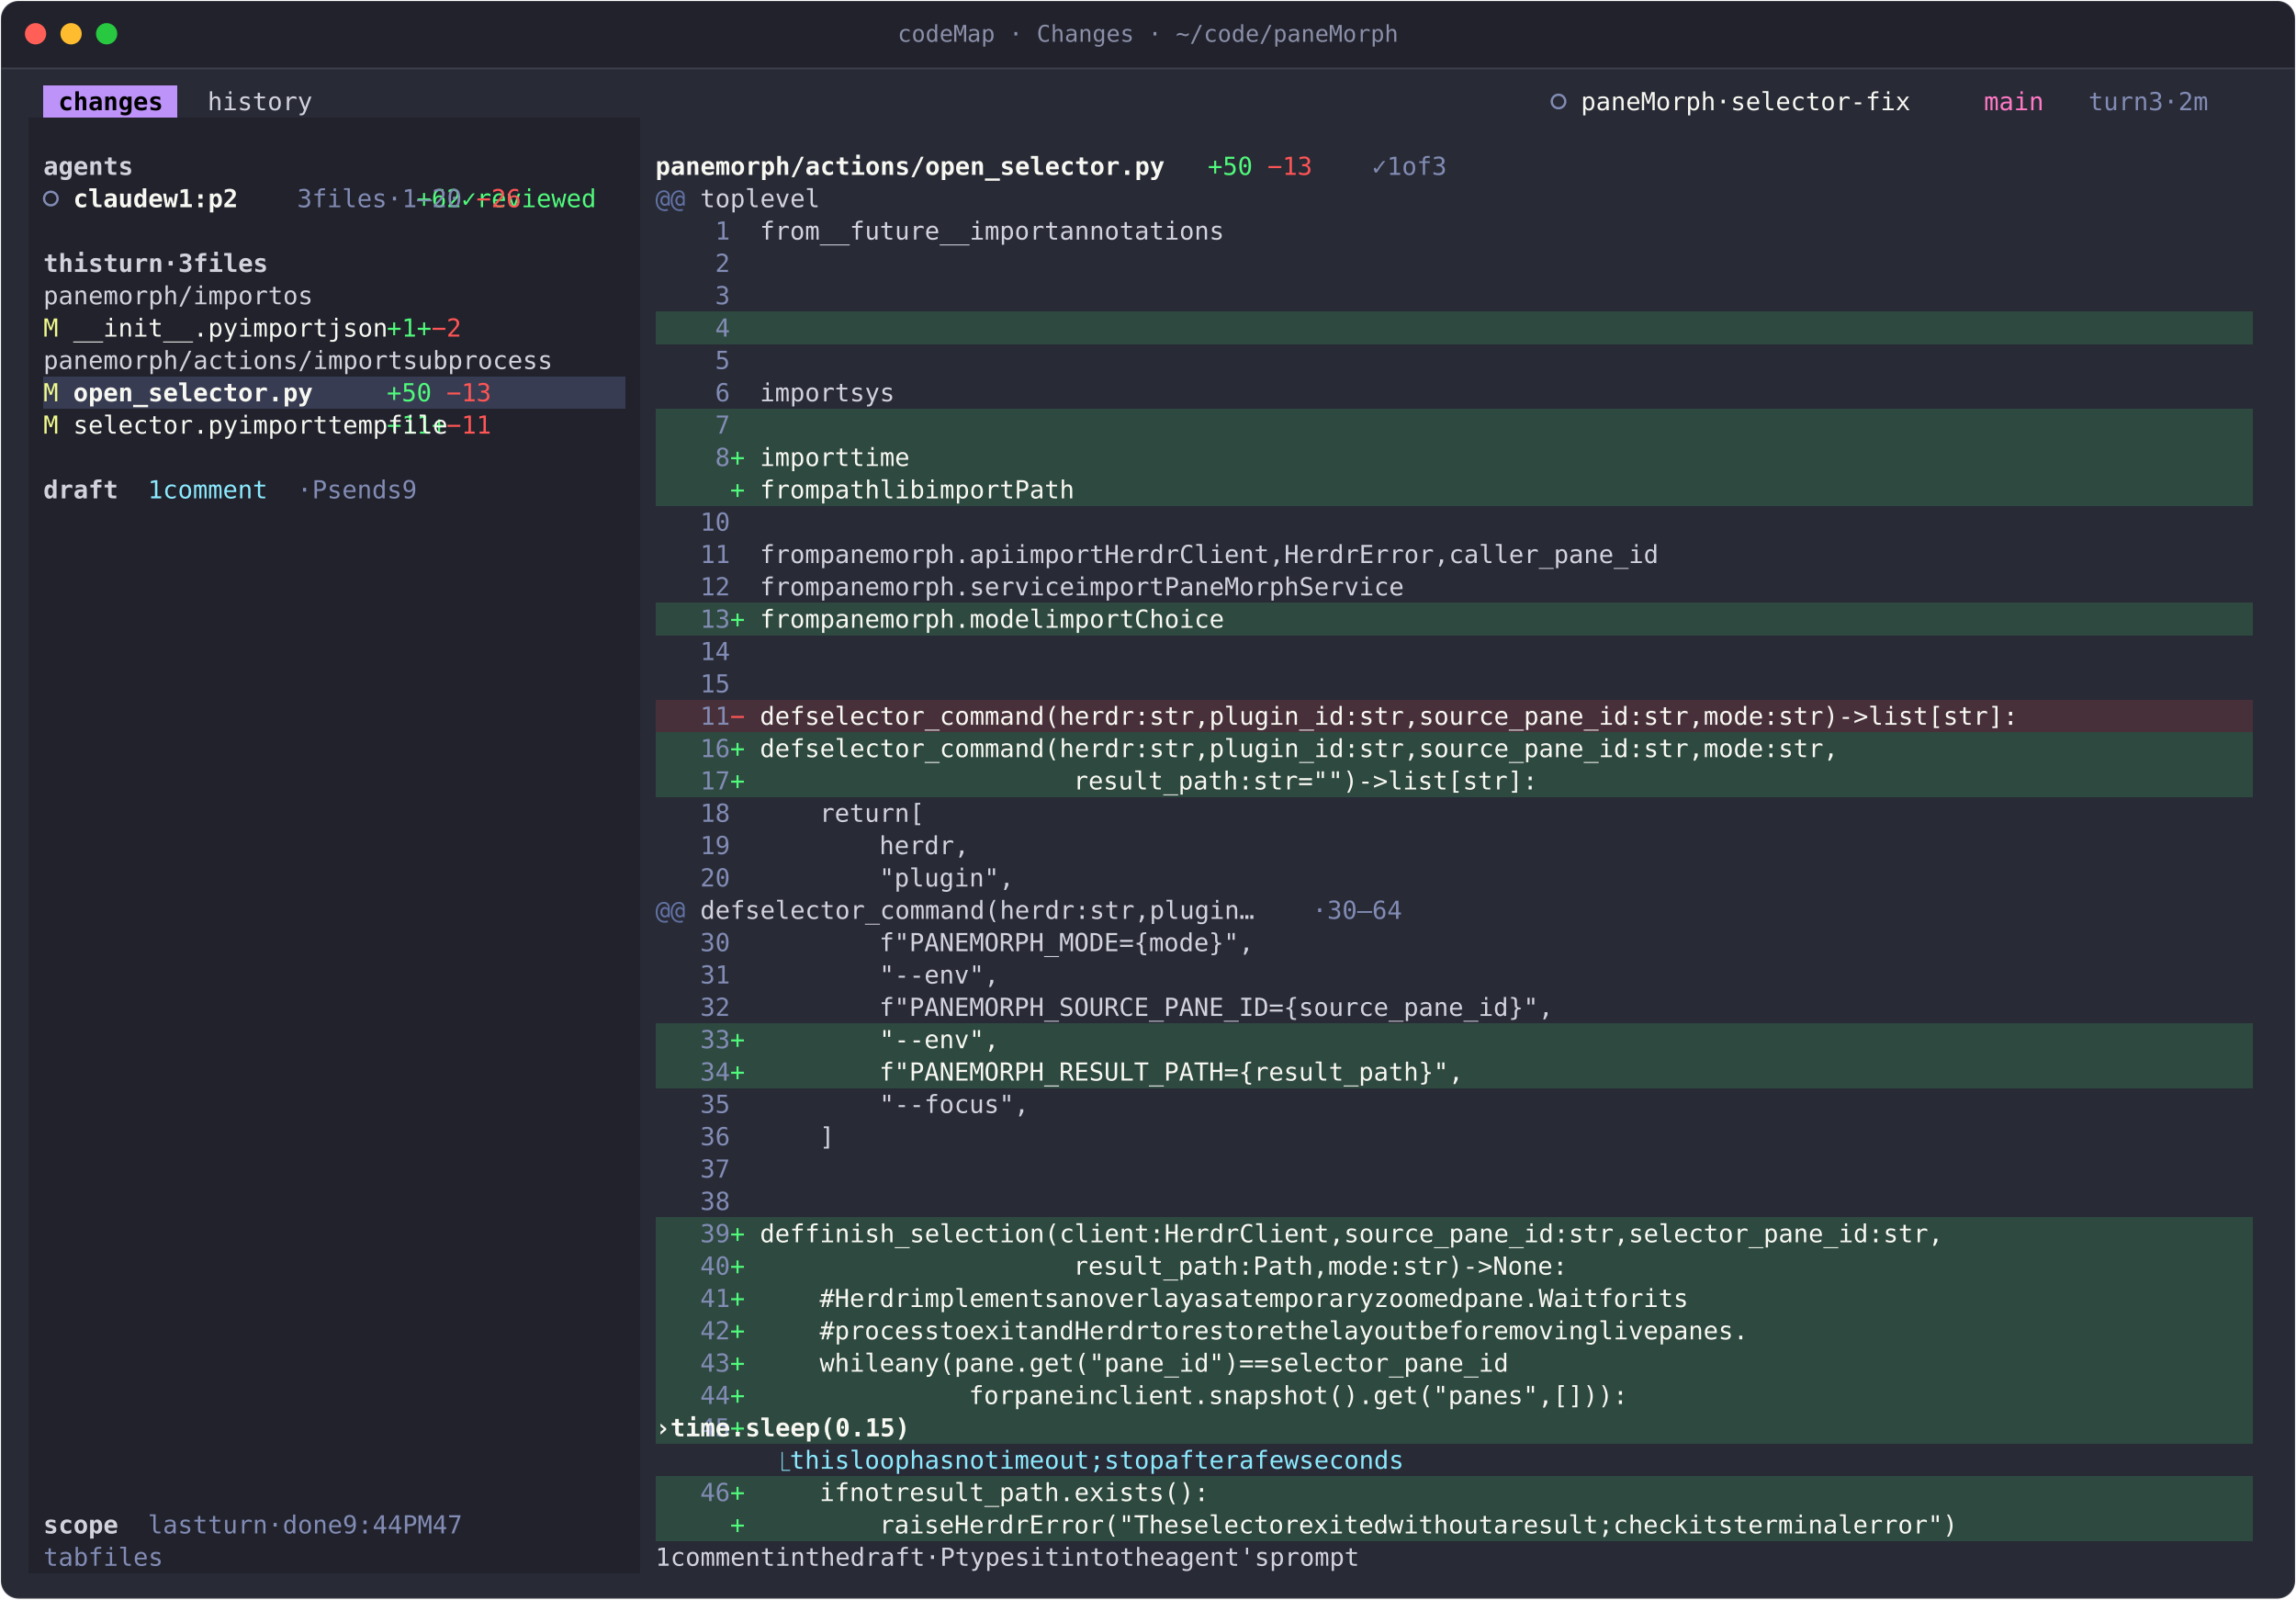
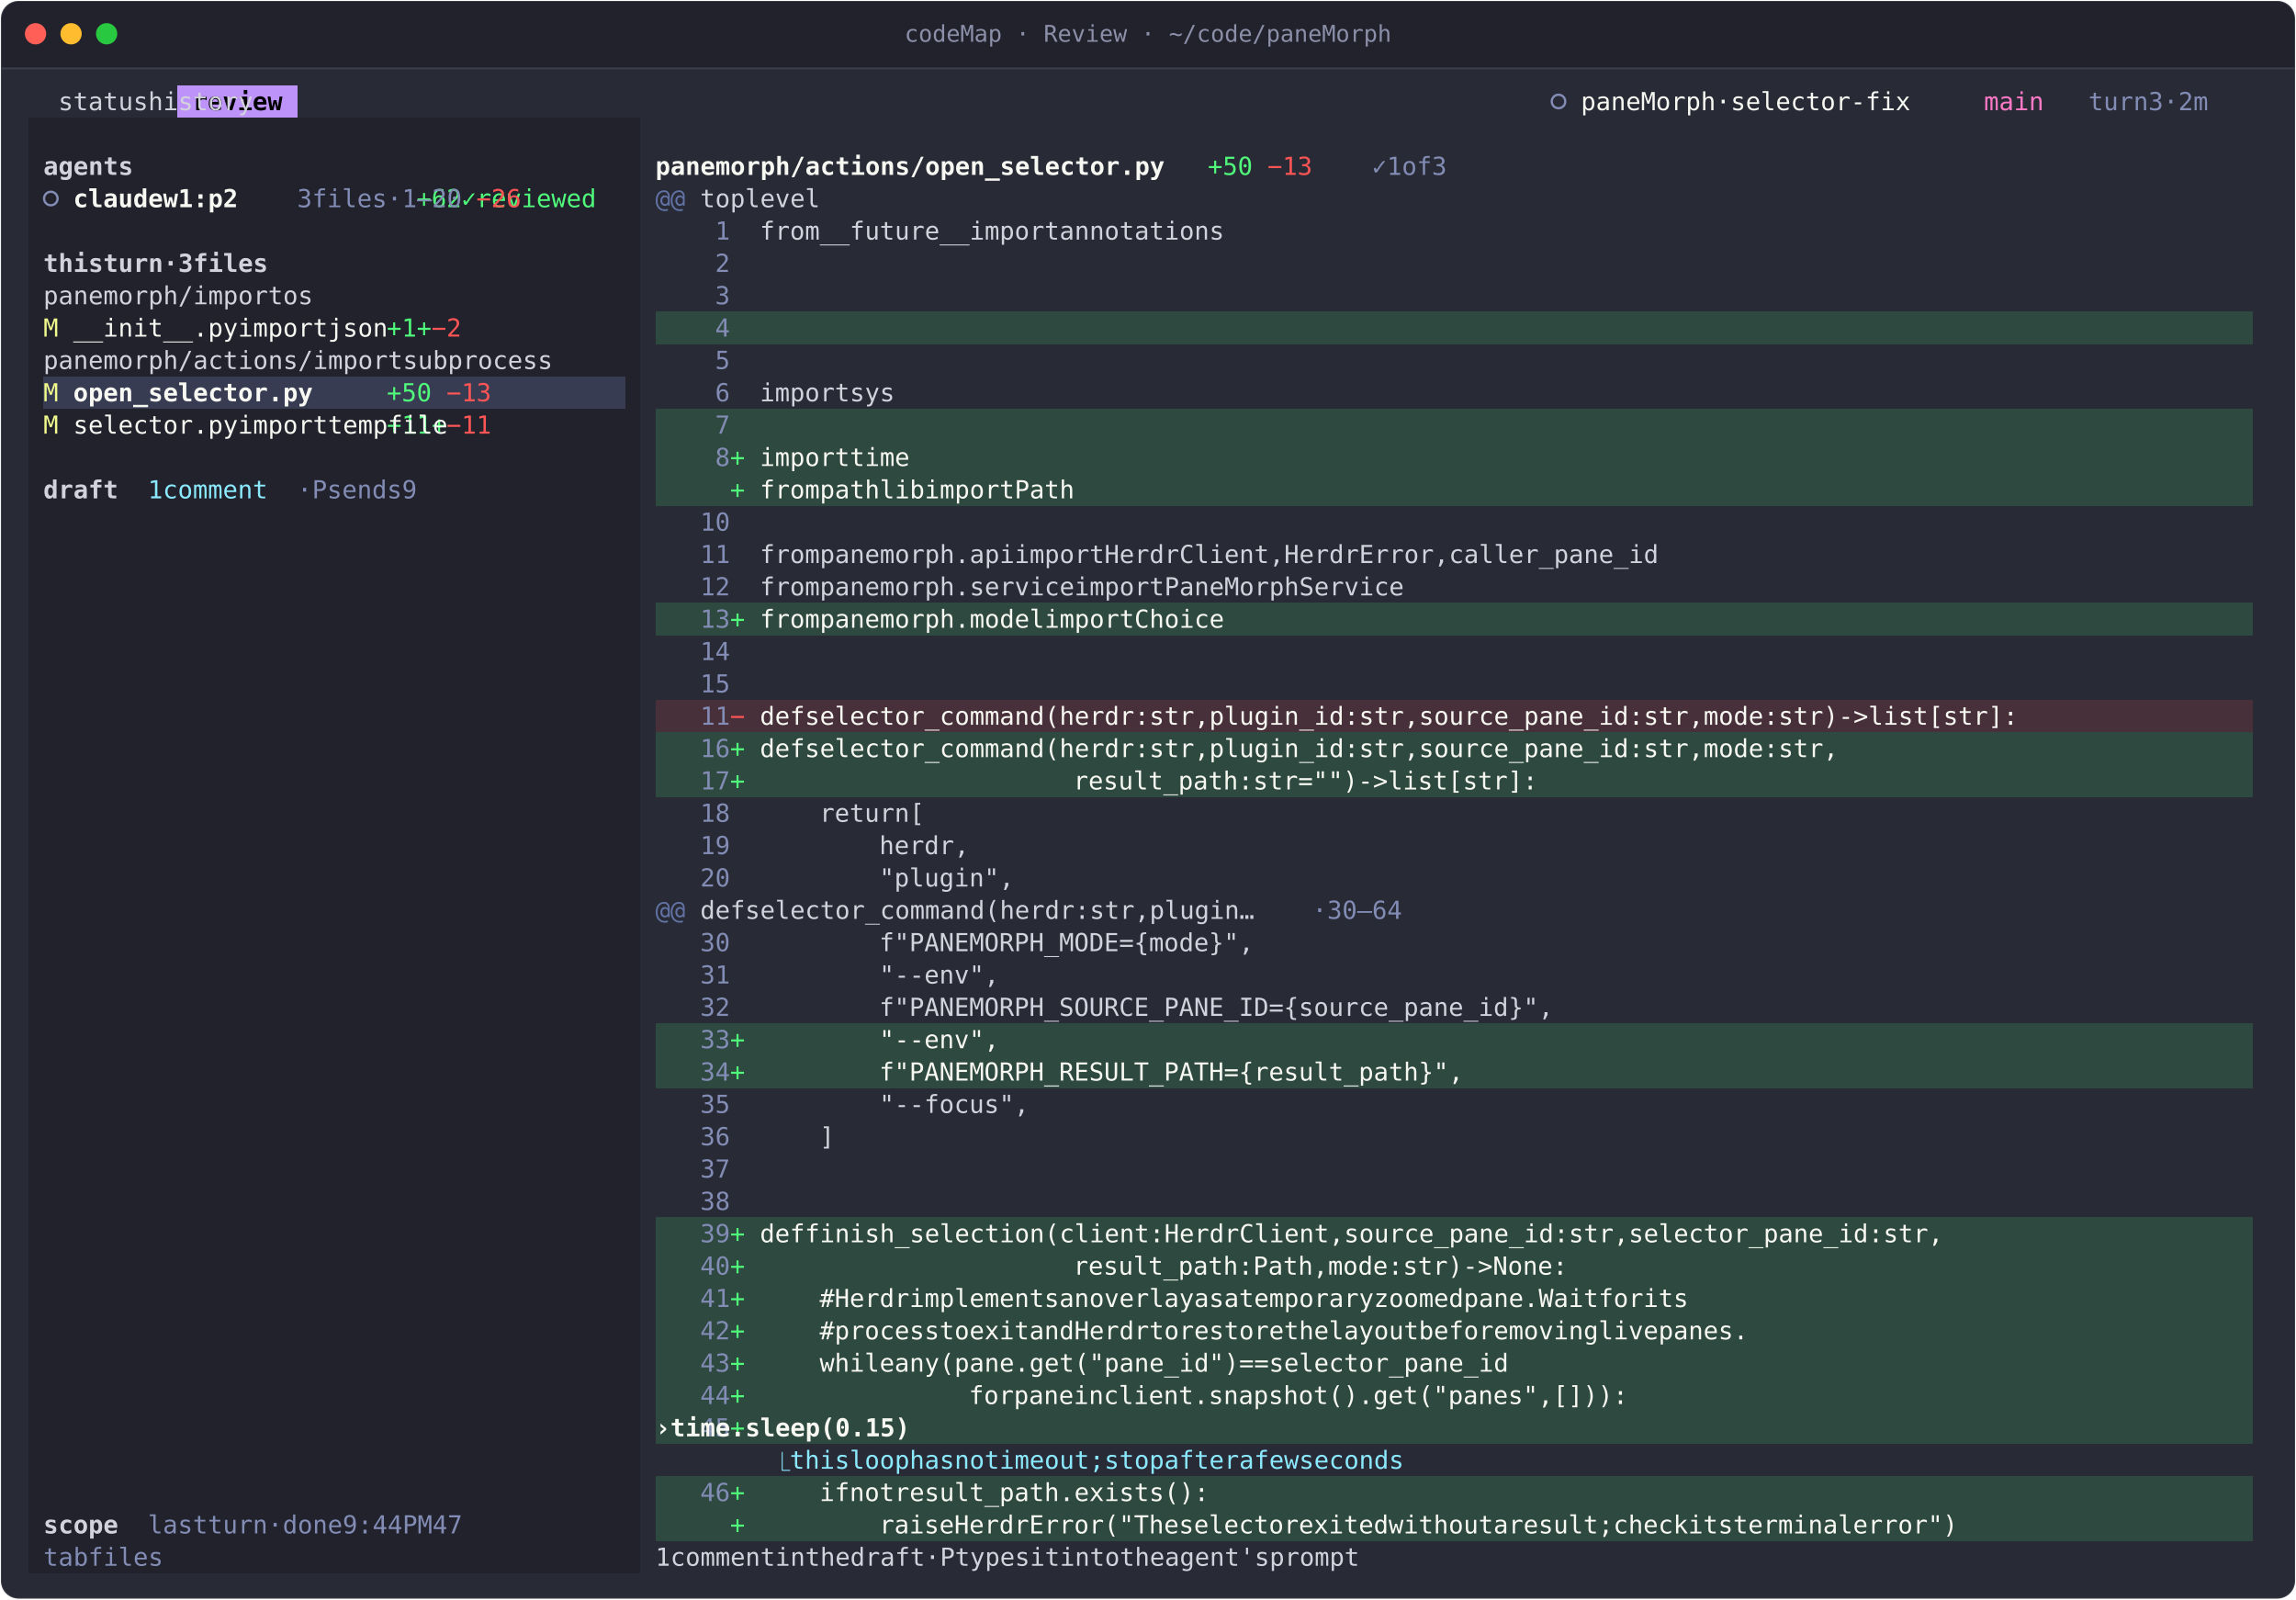
- <svg xmlns="http://www.w3.org/2000/svg" width="1292" height="900" viewBox="0 0 1292 900" role="img" aria-label="codeMap · Changes · ~/code/paneMorph">
+ <svg xmlns="http://www.w3.org/2000/svg" width="1292" height="900" viewBox="0 0 1292 900" role="img" aria-label="codeMap · Review · ~/code/paneMorph">
  <style>text{font-family:JetBrains Mono, SFMono-Regular, Menlo, Consolas, monospace;font-size:14px;white-space:pre;font-variant-ligatures:none}.b{font-weight:700}.i{font-style:italic}.d{opacity:.6}</style>
  <rect x="0.5" y="0.5" width="1291" height="899" rx="10" fill="#282a36" stroke="rgba(255,255,255,0.10)" />
  <path d="M1 38V11A10 10 0 0 1 11 1H1281A10 10 0 0 1 1291 11V38Z" fill="#21222c" />
  <line x1="1" y1="38.5" x2="1291" y2="38.5" stroke="rgba(255,255,255,0.10)" />
  <circle cx="20" cy="19" r="6" fill="#ff5f57" />
  <circle cx="40" cy="19" r="6" fill="#febc2e" />
  <circle cx="60" cy="19" r="6" fill="#28c840" />
-   <text x="646" y="23.5" text-anchor="middle" fill="#8b8fa8" style="font-size:13px">codeMap · Changes · ~/code/paneMorph</text>
+   <text x="646" y="23.5" text-anchor="middle" fill="#8b8fa8" style="font-size:13px">codeMap · Review · ~/code/paneMorph</text>
  <g transform="translate(16 48)">
    <g shape-rendering="crispEdges">
-       <rect x="8.4" y="0" width="75.6" height="18.2" fill="#bd93f9" />
+       <rect x="84" y="0" width="67.2" height="18.2" fill="#bd93f9" />
      <rect x="0" y="18.2" width="344.4" height="18.2" fill="#21222c" />
      <rect x="0" y="36.4" width="344.4" height="18.2" fill="#21222c" />
      <rect x="0" y="54.6" width="344.4" height="18.2" fill="#21222c" />
      <rect x="0" y="72.8" width="344.4" height="18.2" fill="#21222c" />
      <rect x="0" y="91" width="344.4" height="18.2" fill="#21222c" />
      <rect x="0" y="109.2" width="344.4" height="18.2" fill="#21222c" />
      <rect x="0" y="127.4" width="344.4" height="18.2" fill="#21222c" />
      <rect x="352.8" y="127.4" width="898.8" height="18.2" fill="#2e4940" />
      <rect x="0" y="145.6" width="344.4" height="18.2" fill="#21222c" />
      <rect x="0" y="163.8" width="8.4" height="18.2" fill="#21222c" />
      <rect x="8.4" y="163.8" width="327.6" height="18.2" fill="#373c52" />
      <rect x="336" y="163.8" width="8.4" height="18.2" fill="#21222c" />
      <rect x="0" y="182" width="344.4" height="18.2" fill="#21222c" />
      <rect x="352.8" y="182" width="898.8" height="18.2" fill="#2e4940" />
      <rect x="0" y="200.2" width="344.4" height="18.2" fill="#21222c" />
      <rect x="352.8" y="200.2" width="898.8" height="18.2" fill="#2e4940" />
      <rect x="0" y="218.4" width="344.4" height="18.2" fill="#21222c" />
      <rect x="352.8" y="218.4" width="898.8" height="18.2" fill="#2e4940" />
      <rect x="0" y="236.6" width="344.4" height="18.2" fill="#21222c" />
      <rect x="0" y="254.8" width="344.4" height="18.2" fill="#21222c" />
      <rect x="0" y="273" width="344.4" height="18.2" fill="#21222c" />
      <rect x="0" y="291.2" width="344.4" height="18.2" fill="#21222c" />
      <rect x="352.8" y="291.2" width="898.8" height="18.2" fill="#2e4940" />
      <rect x="0" y="309.4" width="344.4" height="18.2" fill="#21222c" />
      <rect x="0" y="327.6" width="344.4" height="18.2" fill="#21222c" />
      <rect x="0" y="345.8" width="344.4" height="18.2" fill="#21222c" />
      <rect x="352.8" y="345.8" width="898.8" height="18.2" fill="#48303b" />
      <rect x="0" y="364" width="344.4" height="18.2" fill="#21222c" />
      <rect x="352.8" y="364" width="898.8" height="18.2" fill="#2e4940" />
      <rect x="0" y="382.2" width="344.4" height="18.2" fill="#21222c" />
      <rect x="352.8" y="382.2" width="898.8" height="18.2" fill="#2e4940" />
      <rect x="0" y="400.4" width="344.4" height="18.2" fill="#21222c" />
      <rect x="0" y="418.6" width="344.4" height="18.2" fill="#21222c" />
      <rect x="0" y="436.8" width="344.4" height="18.2" fill="#21222c" />
      <rect x="0" y="455" width="344.4" height="18.2" fill="#21222c" />
      <rect x="0" y="473.2" width="344.4" height="18.2" fill="#21222c" />
      <rect x="0" y="491.4" width="344.4" height="18.2" fill="#21222c" />
      <rect x="0" y="509.6" width="344.4" height="18.2" fill="#21222c" />
      <rect x="0" y="527.8" width="344.4" height="18.2" fill="#21222c" />
      <rect x="352.8" y="527.8" width="898.8" height="18.2" fill="#2e4940" />
      <rect x="0" y="546" width="344.4" height="18.2" fill="#21222c" />
      <rect x="352.8" y="546" width="898.8" height="18.2" fill="#2e4940" />
      <rect x="0" y="564.2" width="344.4" height="18.2" fill="#21222c" />
      <rect x="0" y="582.4" width="344.4" height="18.2" fill="#21222c" />
      <rect x="0" y="600.6" width="344.4" height="18.2" fill="#21222c" />
      <rect x="0" y="618.8" width="344.4" height="18.2" fill="#21222c" />
      <rect x="0" y="637" width="344.4" height="18.2" fill="#21222c" />
      <rect x="352.8" y="637" width="898.8" height="18.2" fill="#2e4940" />
      <rect x="0" y="655.2" width="344.4" height="18.2" fill="#21222c" />
      <rect x="352.8" y="655.2" width="898.8" height="18.2" fill="#2e4940" />
      <rect x="0" y="673.4" width="344.4" height="18.2" fill="#21222c" />
      <rect x="352.8" y="673.4" width="898.8" height="18.2" fill="#2e4940" />
      <rect x="0" y="691.6" width="344.4" height="18.2" fill="#21222c" />
      <rect x="352.8" y="691.6" width="898.8" height="18.2" fill="#2e4940" />
      <rect x="0" y="709.8" width="344.4" height="18.2" fill="#21222c" />
      <rect x="352.8" y="709.8" width="898.8" height="18.2" fill="#2e4940" />
      <rect x="0" y="728" width="344.4" height="18.2" fill="#21222c" />
      <rect x="352.8" y="728" width="898.8" height="18.2" fill="#2e4940" />
      <rect x="0" y="746.2" width="344.4" height="18.2" fill="#21222c" />
      <rect x="352.8" y="746.2" width="898.8" height="18.2" fill="#2e4940" />
      <rect x="0" y="764.4" width="344.4" height="18.2" fill="#21222c" />
      <rect x="0" y="782.6" width="344.4" height="18.2" fill="#21222c" />
      <rect x="352.8" y="782.6" width="898.8" height="18.2" fill="#2e4940" />
      <rect x="0" y="800.8" width="344.4" height="18.2" fill="#21222c" />
      <rect x="352.8" y="800.8" width="898.8" height="18.2" fill="#2e4940" />
      <rect x="0" y="819" width="344.4" height="18.2" fill="#21222c" />
    </g>
    <circle cx="861" cy="9.1" r="3.8" fill="none" stroke="#828cb4" stroke-width="1.3" />
    <circle cx="12.6" cy="63.7" r="3.8" fill="none" stroke="#828cb4" stroke-width="1.3" />
-     <text x="16.8 25.2 33.6 42 50.4 58.8 67.2" y="14" fill="#000000" class="b">changes</text>
+     <text x="92.4 100.8 109.2 117.6 126 134.4" y="14" fill="#000000" class="b">review</text>
    <text x="1159.2 1167.6 1176 1184.4 1201.2 1218 1234.8 1243.2" y="14" fill="#828cb4">turn3·2m</text>
-     <text x="100.8 109.2 117.6 126 134.4 142.8 151.2" y="14" fill="#d2d2dc">history</text>
+     <text x="16.8 25.2 33.6 42 50.4 58.8 168 176.4 184.8 193.2 201.6 210 218.4" y="14" fill="#d2d2dc">statushistory</text>
    <text x="873.6 882 890.4 898.8 907.2 915.6 924 932.4 940.8 957.6 974.4 982.8 991.2 999.6 1008 1016.4 1024.8 1033.2 1041.6 1050 1058.4 1066.8" y="14" fill="#f8f8f2">paneMorph·selector-fix</text>
    <text x="1100.4 1108.8 1117.2 1125.6" y="14" fill="#ff79c6">main</text>
    <text x="663.6 672 680.4" y="50.4" fill="#50fa7b">+50</text>
    <text x="756 772.8 789.6 798 814.8" y="50.4" fill="#828cb4">✓1of3</text>
    <text x="8.4 16.8 25.2 33.6 42 50.4" y="50.4" fill="#d2d2dc" class="b">agents</text>
    <text x="352.8 361.2 369.6 378 386.4 394.8 403.2 411.6 420 428.4 436.8 445.2 453.6 462 470.4 478.8 487.2 495.6 504 512.4 520.8 529.2 537.6 546 554.4 562.8 571.2 579.6 588 596.4 604.8 613.2 621.6 630" y="50.4" fill="#f8f8f2" class="b">panemorph/actions/open_selector.py</text>
    <text x="697.2 705.6 714" y="50.4" fill="#ff5555">−13</text>
    <text x="218.4 226.8 235.2 537.6 554.4 562.8 571.2 579.6 588 596.4 604.8 613.2" y="68.6" fill="#50fa7b">+62✓reviewed</text>
    <text x="352.8 361.2" y="68.6" fill="#6272a4">@@</text>
    <text x="151.2 168 176.4 184.8 193.2 201.6 462 478.8 487.2 495.6 504" y="68.6" fill="#828cb4">3files·1–20</text>
    <text x="378 386.4 394.8 411.6 420 428.4 436.8 445.2" y="68.6" fill="#d2d2dc">toplevel</text>
    <text x="25.2 33.6 42 50.4 58.8 67.2 84 92.4 100.8 109.2 117.6" y="68.6" fill="#f8f8f2" class="b">claudew1:p2</text>
    <text x="252 260.4 268.8" y="68.6" fill="#ff5555">−26</text>
    <text x="386.4" y="86.8" fill="#828cb4">1</text>
    <text x="411.6 420 428.4 436.8 453.6 462 470.4 478.8 487.2 495.6 504 512.4 520.8 529.2 546 554.4 562.8 571.2 579.6 588 604.8 613.2 621.6 630 638.4 646.8 655.2 663.6 672 680.4 688.8" y="86.8" fill="#d2d2dc">from__future__importannotations</text>
    <text x="386.4" y="105" fill="#828cb4">2</text>
    <text x="8.4 16.8 25.2 33.6 50.4 58.8 67.2 75.6 92.4 109.2 126 134.4 142.8 151.2 159.6" y="105" fill="#d2d2dc" class="b">thisturn·3files</text>
    <text x="386.4" y="123.2" fill="#828cb4">3</text>
    <text x="8.4 16.8 25.2 33.6 42 50.4 58.8 67.2 75.6 84 411.6 420 428.4 436.8 445.2 453.6 470.4 478.8" y="123.2" fill="#d2d2dc">panemorph/importos</text>
    <text x="201.6 210 394.8" y="141.4" fill="#50fa7b">+1+</text>
    <text x="386.4" y="141.4" fill="#828cb4">4</text>
    <text x="8.4" y="141.4" fill="#f1fa8c">M</text>
    <text x="25.2 33.6 42 50.4 58.8 67.2 75.6 84 92.4 100.8 109.2 411.6 420 428.4 436.8 445.2 453.6 470.4 478.8 487.2 495.6" y="141.4" fill="#f8f8f2">__init__.pyimportjson</text>
    <text x="226.8 235.2" y="141.4" fill="#ff5555">−2</text>
    <text x="386.4" y="159.6" fill="#828cb4">5</text>
    <text x="8.4 16.8 25.2 33.6 42 50.4 58.8 67.2 75.6 84 92.4 100.8 109.2 117.6 126 134.4 142.8 151.2 411.6 420 428.4 436.8 445.2 453.6 470.4 478.8 487.2 495.6 504 512.4 520.8 529.2 537.6 546" y="159.6" fill="#d2d2dc">panemorph/actions/importsubprocess</text>
    <text x="201.6 210 218.4" y="177.8" fill="#50fa7b">+50</text>
    <text x="386.4" y="177.8" fill="#828cb4">6</text>
    <text x="411.6 420 428.4 436.8 445.2 453.6 470.4 478.8 487.2" y="177.8" fill="#d2d2dc">importsys</text>
    <text x="8.4" y="177.8" fill="#f1fa8c">M</text>
    <text x="25.2 33.6 42 50.4 58.8 67.2 75.6 84 92.4 100.8 109.2 117.6 126 134.4 142.8 151.2" y="177.8" fill="#f8f8f2" class="b">open_selector.py</text>
    <text x="235.2 243.6 252" y="177.8" fill="#ff5555">−13</text>
    <text x="201.6 210 218.4 394.8" y="196" fill="#50fa7b">+11+</text>
    <text x="386.4" y="196" fill="#828cb4">7</text>
    <text x="8.4" y="196" fill="#f1fa8c">M</text>
    <text x="25.2 33.6 42 50.4 58.8 67.2 75.6 84 92.4 100.8 109.2 411.6 420 428.4 436.8 445.2 453.6 470.4 478.8 487.2 495.6 504 512.4 520.8 529.2" y="196" fill="#f8f8f2">selector.pyimporttempfile</text>
    <text x="235.2 243.6 252" y="196" fill="#ff5555">−11</text>
    <text x="394.8" y="214.2" fill="#50fa7b">+</text>
    <text x="386.4" y="214.2" fill="#828cb4">8</text>
    <text x="411.6 420 428.4 436.8 445.2 453.6 470.4 478.8 487.2 495.6" y="214.2" fill="#f8f8f2">importtime</text>
    <text x="394.8" y="232.4" fill="#50fa7b">+</text>
    <text x="151.2 168 184.8 193.2 201.6 210 218.4 386.4" y="232.4" fill="#828cb4">·Psends9</text>
    <text x="67.2 84 92.4 100.8 109.2 117.6 126 134.4" y="232.4" fill="#8be9fd">1comment</text>
    <text x="8.4 16.8 25.2 33.6 42" y="232.4" fill="#d2d2dc" class="b">draft</text>
    <text x="411.6 420 428.4 436.8 453.6 462 470.4 478.8 487.2 495.6 504 520.8 529.2 537.6 546 554.4 562.8 579.6 588 596.4 604.8" y="232.4" fill="#f8f8f2">frompathlibimportPath</text>
    <text x="378 386.4" y="250.6" fill="#828cb4">10</text>
    <text x="378 386.4" y="268.8" fill="#828cb4">11</text>
    <text x="411.6 420 428.4 436.8 453.6 462 470.4 478.8 487.2 495.6 504 512.4 520.8 529.2 537.6 546 554.4 571.2 579.6 588 596.4 604.8 613.2 630 638.4 646.8 655.2 663.6 672 680.4 688.8 697.2 705.6 714 722.4 739.2 747.6 756 764.4 772.8 781.2 789.6 798 806.4 814.8 823.2 840 848.4 856.8 865.2 873.6 882 890.4 898.8 907.2 915.6 924 932.4 940.8 949.2" y="268.8" fill="#d2d2dc">frompanemorph.apiimportHerdrClient,HerdrError,caller_pane_id</text>
    <text x="378 386.4" y="287" fill="#828cb4">12</text>
    <text x="411.6 420 428.4 436.8 453.6 462 470.4 478.8 487.2 495.6 504 512.4 520.8 529.2 537.6 546 554.4 562.8 571.2 579.6 588 604.8 613.2 621.6 630 638.4 646.8 663.6 672 680.4 688.8 697.2 705.6 714 722.4 730.8 739.2 747.6 756 764.4 772.8 781.2 789.6" y="287" fill="#d2d2dc">frompanemorph.serviceimportPaneMorphService</text>
    <text x="394.8" y="305.2" fill="#50fa7b">+</text>
    <text x="378 386.4" y="305.2" fill="#828cb4">13</text>
    <text x="411.6 420 428.4 436.8 453.6 462 470.4 478.8 487.2 495.6 504 512.4 520.8 529.2 537.6 546 554.4 562.8 571.2 588 596.4 604.8 613.2 621.6 630 646.8 655.2 663.6 672 680.4 688.8" y="305.2" fill="#f8f8f2">frompanemorph.modelimportChoice</text>
    <text x="378 386.4" y="323.4" fill="#828cb4">14</text>
    <text x="378 386.4" y="341.6" fill="#828cb4">15</text>
    <text x="378 386.4" y="359.8" fill="#828cb4">11</text>
    <text x="411.6 420 428.4 445.2 453.6 462 470.4 478.8 487.2 495.6 504 512.4 520.8 529.2 537.6 546 554.4 562.8 571.2 579.6 588 596.4 604.8 613.2 621.6 630 646.8 655.2 663.6 672 688.8 697.2 705.6 714 722.4 730.8 739.2 747.6 756 764.4 781.2 789.6 798 806.4 823.2 831.6 840 848.4 856.8 865.2 873.6 882 890.4 898.8 907.2 915.6 924 932.4 940.8 957.6 966 974.4 982.8 999.6 1008 1016.4 1024.8 1033.2 1050 1058.4 1066.8 1075.2 1092 1100.4 1117.2 1125.6 1134 1142.4 1150.8 1159.2 1167.6 1176 1184.4 1192.8" y="359.8" fill="#f8f8f2">defselector_command(herdr:str,plugin_id:str,source_pane_id:str,mode:str)-&gt;list[str]:</text>
    <text x="394.8" y="359.8" fill="#ff5555">−</text>
    <text x="394.8" y="378" fill="#50fa7b">+</text>
    <text x="378 386.4" y="378" fill="#828cb4">16</text>
    <text x="411.6 420 428.4 445.2 453.6 462 470.4 478.8 487.2 495.6 504 512.4 520.8 529.2 537.6 546 554.4 562.8 571.2 579.6 588 596.4 604.8 613.2 621.6 630 646.8 655.2 663.6 672 688.8 697.2 705.6 714 722.4 730.8 739.2 747.6 756 764.4 781.2 789.6 798 806.4 823.2 831.6 840 848.4 856.8 865.2 873.6 882 890.4 898.8 907.2 915.6 924 932.4 940.8 957.6 966 974.4 982.8 999.6 1008 1016.4 1024.8 1033.2 1050 1058.4 1066.8 1075.2" y="378" fill="#f8f8f2">defselector_command(herdr:str,plugin_id:str,source_pane_id:str,mode:str,</text>
    <text x="394.8" y="396.2" fill="#50fa7b">+</text>
    <text x="378 386.4" y="396.2" fill="#828cb4">17</text>
    <text x="588 596.4 604.8 613.2 621.6 630 638.4 646.8 655.2 663.6 672 680.4 697.2 705.6 714 730.8 747.6 756 764.4 781.2 789.6 806.4 814.8 823.2 831.6 840 848.4 856.8 865.2 873.6 882" y="396.2" fill="#f8f8f2">result_path:str="")-&gt;list[str]:</text>
    <text x="378 386.4" y="414.4" fill="#828cb4">18</text>
    <text x="445.2 453.6 462 470.4 478.8 487.2 504" y="414.4" fill="#d2d2dc">return[</text>
    <text x="378 386.4" y="432.6" fill="#828cb4">19</text>
    <text x="478.8 487.2 495.6 504 512.4 520.8" y="432.6" fill="#d2d2dc">herdr,</text>
    <text x="378 386.4" y="450.8" fill="#828cb4">20</text>
    <text x="478.8 487.2 495.6 504 512.4 520.8 529.2 537.6 546" y="450.8" fill="#d2d2dc">"plugin",</text>
    <text x="352.8 361.2" y="469" fill="#6272a4">@@</text>
    <text x="722.4 739.2 747.6 756 764.4 772.8" y="469" fill="#828cb4">·30–64</text>
    <text x="378 386.4 394.8 411.6 420 428.4 436.8 445.2 453.6 462 470.4 478.8 487.2 495.6 504 512.4 520.8 529.2 537.6 546 554.4 562.8 571.2 579.6 588 596.4 613.2 621.6 630 638.4 655.2 663.6 672 680.4 688.8 697.2 705.6" y="469" fill="#d2d2dc">defselector_command(herdr:str,plugin…</text>
    <text x="378 386.4" y="487.2" fill="#828cb4">30</text>
    <text x="478.8 487.2 495.6 504 512.4 520.8 529.2 537.6 546 554.4 562.8 571.2 579.6 588 596.4 604.8 613.2 621.6 630 638.4 646.8 655.2 663.6 672 680.4" y="487.2" fill="#d2d2dc">f"PANEMORPH_MODE={mode}",</text>
    <text x="378 386.4" y="505.4" fill="#828cb4">31</text>
    <text x="478.8 487.2 495.6 504 512.4 520.8 529.2 537.6" y="505.4" fill="#d2d2dc">"--env",</text>
    <text x="378 386.4" y="523.6" fill="#828cb4">32</text>
    <text x="478.8 487.2 495.6 504 512.4 520.8 529.2 537.6 546 554.4 562.8 571.2 579.6 588 596.4 604.8 613.2 621.6 630 638.4 646.8 655.2 663.6 672 680.4 688.8 697.2 705.6 714 722.4 730.8 739.2 747.6 756 764.4 772.8 781.2 789.6 798 806.4 814.8 823.2 831.6 840 848.4" y="523.6" fill="#d2d2dc">f"PANEMORPH_SOURCE_PANE_ID={source_pane_id}",</text>
    <text x="394.8" y="541.8" fill="#50fa7b">+</text>
    <text x="378 386.4" y="541.8" fill="#828cb4">33</text>
    <text x="478.8 487.2 495.6 504 512.4 520.8 529.2 537.6" y="541.8" fill="#f8f8f2">"--env",</text>
    <text x="394.8" y="560" fill="#50fa7b">+</text>
    <text x="378 386.4" y="560" fill="#828cb4">34</text>
    <text x="478.8 487.2 495.6 504 512.4 520.8 529.2 537.6 546 554.4 562.8 571.2 579.6 588 596.4 604.8 613.2 621.6 630 638.4 646.8 655.2 663.6 672 680.4 688.8 697.2 705.6 714 722.4 730.8 739.2 747.6 756 764.4 772.8 781.2 789.6 798" y="560" fill="#f8f8f2">f"PANEMORPH_RESULT_PATH={result_path}",</text>
    <text x="378 386.4" y="578.2" fill="#828cb4">35</text>
    <text x="478.8 487.2 495.6 504 512.4 520.8 529.2 537.6 546 554.4" y="578.2" fill="#d2d2dc">"--focus",</text>
    <text x="378 386.4" y="596.4" fill="#828cb4">36</text>
    <text x="445.2" y="596.4" fill="#d2d2dc">]</text>
    <text x="378 386.4" y="614.6" fill="#828cb4">37</text>
    <text x="378 386.4" y="632.8" fill="#828cb4">38</text>
    <text x="394.8" y="651" fill="#50fa7b">+</text>
    <text x="378 386.4" y="651" fill="#828cb4">39</text>
    <text x="411.6 420 428.4 445.2 453.6 462 470.4 478.8 487.2 495.6 504 512.4 520.8 529.2 537.6 546 554.4 562.8 571.2 579.6 588 596.4 604.8 613.2 621.6 630 638.4 655.2 663.6 672 680.4 688.8 697.2 705.6 714 722.4 730.8 739.2 747.6 764.4 772.8 781.2 789.6 798 806.4 814.8 823.2 831.6 840 848.4 856.8 865.2 873.6 882 898.8 907.2 915.6 924 940.8 949.2 957.6 966 974.4 982.8 991.2 999.6 1008 1016.4 1024.8 1033.2 1041.6 1050 1058.4 1066.8 1075.2 1092 1100.4 1108.8 1117.2" y="651" fill="#f8f8f2">deffinish_selection(client:HerdrClient,source_pane_id:str,selector_pane_id:str,</text>
    <text x="394.8" y="669.2" fill="#50fa7b">+</text>
    <text x="378 386.4" y="669.2" fill="#828cb4">40</text>
    <text x="588 596.4 604.8 613.2 621.6 630 638.4 646.8 655.2 663.6 672 680.4 697.2 705.6 714 722.4 730.8 747.6 756 764.4 772.8 781.2 798 806.4 814.8 823.2 840 848.4 865.2 873.6 882 890.4 898.8" y="669.2" fill="#f8f8f2">result_path:Path,mode:str)-&gt;None:</text>
    <text x="394.8" y="687.4" fill="#50fa7b">+</text>
    <text x="378 386.4" y="687.4" fill="#828cb4">41</text>
    <text x="445.2 462 470.4 478.8 487.2 495.6 512.4 520.8 529.2 537.6 546 554.4 562.8 571.2 579.6 588 604.8 613.2 630 638.4 646.8 655.2 663.6 672 680.4 697.2 705.6 722.4 739.2 747.6 756 764.4 772.8 781.2 789.6 798 806.4 823.2 831.6 840 848.4 856.8 865.2 882 890.4 898.8 907.2 915.6 932.4 940.8 949.2 957.6 974.4 982.8 991.2 1008 1016.4 1024.8" y="687.4" fill="#f8f8f2">#Herdrimplementsanoverlayasatemporaryzoomedpane.Waitforits</text>
    <text x="394.8" y="705.6" fill="#50fa7b">+</text>
    <text x="378 386.4" y="705.6" fill="#828cb4">42</text>
    <text x="445.2 462 470.4 478.8 487.2 495.6 504 512.4 529.2 537.6 554.4 562.8 571.2 579.6 596.4 604.8 613.2 630 638.4 646.8 655.2 663.6 680.4 688.8 705.6 714 722.4 730.8 739.2 747.6 756 772.8 781.2 789.6 806.4 814.8 823.2 831.6 840 848.4 865.2 873.6 882 890.4 898.8 907.2 924 932.4 940.8 949.2 957.6 966 982.8 991.2 999.6 1008 1024.8 1033.2 1041.6 1050 1058.4 1066.8" y="705.6" fill="#f8f8f2">#processtoexitandHerdrtorestorethelayoutbeforemovinglivepanes.</text>
    <text x="394.8" y="723.8" fill="#50fa7b">+</text>
    <text x="378 386.4" y="723.8" fill="#828cb4">43</text>
    <text x="445.2 453.6 462 470.4 478.8 495.6 504 512.4 520.8 529.2 537.6 546 554.4 562.8 571.2 579.6 588 596.4 604.8 613.2 621.6 630 638.4 646.8 655.2 663.6 672 680.4 697.2 705.6 722.4 730.8 739.2 747.6 756 764.4 772.8 781.2 789.6 798 806.4 814.8 823.2 831.6 840 848.4" y="723.8" fill="#f8f8f2">whileany(pane.get("pane_id")==selector_pane_id</text>
    <text x="394.8" y="742" fill="#50fa7b">+</text>
    <text x="378 386.4" y="742" fill="#828cb4">44</text>
    <text x="529.2 537.6 546 562.8 571.2 579.6 588 604.8 613.2 630 638.4 646.8 655.2 663.6 672 680.4 688.8 697.2 705.6 714 722.4 730.8 739.2 747.6 756 764.4 772.8 781.2 789.6 798 806.4 814.8 823.2 831.6 840 848.4 856.8 865.2 873.6 890.4 898.8 907.2 915.6 924" y="742" fill="#f8f8f2">forpaneinclient.snapshot().get("panes",[])):</text>
    <text x="394.8" y="760.2" fill="#50fa7b">+</text>
    <text x="378 386.4" y="760.2" fill="#828cb4">45</text>
    <text x="352.8 478.8 487.2 495.6 504 512.4 520.8 529.2 537.6 546 554.4 562.8 571.2 579.6 588 596.4 604.8" y="760.2" fill="#f8f8f2" class="b">›time.sleep(0.15)</text>
    <text x="420 436.8 445.2 453.6 462 478.8 487.2 495.6 504 520.8 529.2 537.6 554.4 562.8 579.6 588 596.4 604.8 613.2 621.6 630 638.4 655.2 663.6 672 680.4 697.2 705.6 714 722.4 730.8 747.6 764.4 772.8 781.2 798 806.4 814.8 823.2 831.6 840 848.4" y="778.4" fill="#8be9fd">⎿thisloophasnotimeout;stopafterafewseconds</text>
    <text x="394.8" y="796.6" fill="#50fa7b">+</text>
    <text x="378 386.4" y="796.6" fill="#828cb4">46</text>
    <text x="445.2 453.6 470.4 478.8 487.2 504 512.4 520.8 529.2 537.6 546 554.4 562.8 571.2 579.6 588 596.4 604.8 613.2 621.6 630 638.4 646.8 655.2 663.6 672" y="796.6" fill="#f8f8f2">ifnotresult_path.exists():</text>
    <text x="394.8" y="814.8" fill="#50fa7b">+</text>
    <text x="67.2 75.6 84 92.4 109.2 117.6 126 134.4 151.2 168 176.4 184.8 193.2 210 218.4 226.8 235.2 252 260.4 378 386.4" y="814.8" fill="#828cb4">lastturn·done9:44PM47</text>
    <text x="8.4 16.8 25.2 33.6 42" y="814.8" fill="#d2d2dc" class="b">scope</text>
    <text x="478.8 487.2 495.6 504 512.4 529.2 537.6 546 554.4 562.8 571.2 579.6 588 596.4 604.8 613.2 621.6 630 638.4 646.8 663.6 672 680.4 688.8 697.2 705.6 714 722.4 739.2 747.6 756 764.4 772.8 781.2 798 806.4 814.8 823.2 831.6 840 848.4 865.2 882 890.4 898.8 907.2 915.6 924 932.4 949.2 957.6 966 974.4 982.8 999.6 1008 1016.4 1033.2 1041.6 1050 1058.4 1066.8 1075.2 1083.6 1092 1108.8 1117.2 1125.6 1134 1142.4 1150.8 1159.2" y="814.8" fill="#f8f8f2">raiseHerdrError("Theselectorexitedwithoutaresult;checkitsterminalerror")</text>
    <text x="8.4 16.8 25.2 42 50.4 58.8 67.2 75.6" y="833" fill="#828cb4">tabfiles</text>
    <text x="352.8 369.6 378 386.4 394.8 403.2 411.6 420 436.8 445.2 462 470.4 478.8 495.6 504 512.4 520.8 529.2 546 562.8 579.6 588 596.4 604.8 613.2 630 638.4 655.2 663.6 672 680.4 697.2 705.6 714 730.8 739.2 747.6 756 764.4 772.8 781.2 798 806.4 814.8 823.2 831.6 840" y="833" fill="#d2d2dc">1commentinthedraft·Ptypesitintotheagent'sprompt</text>
  </g>
</svg>
